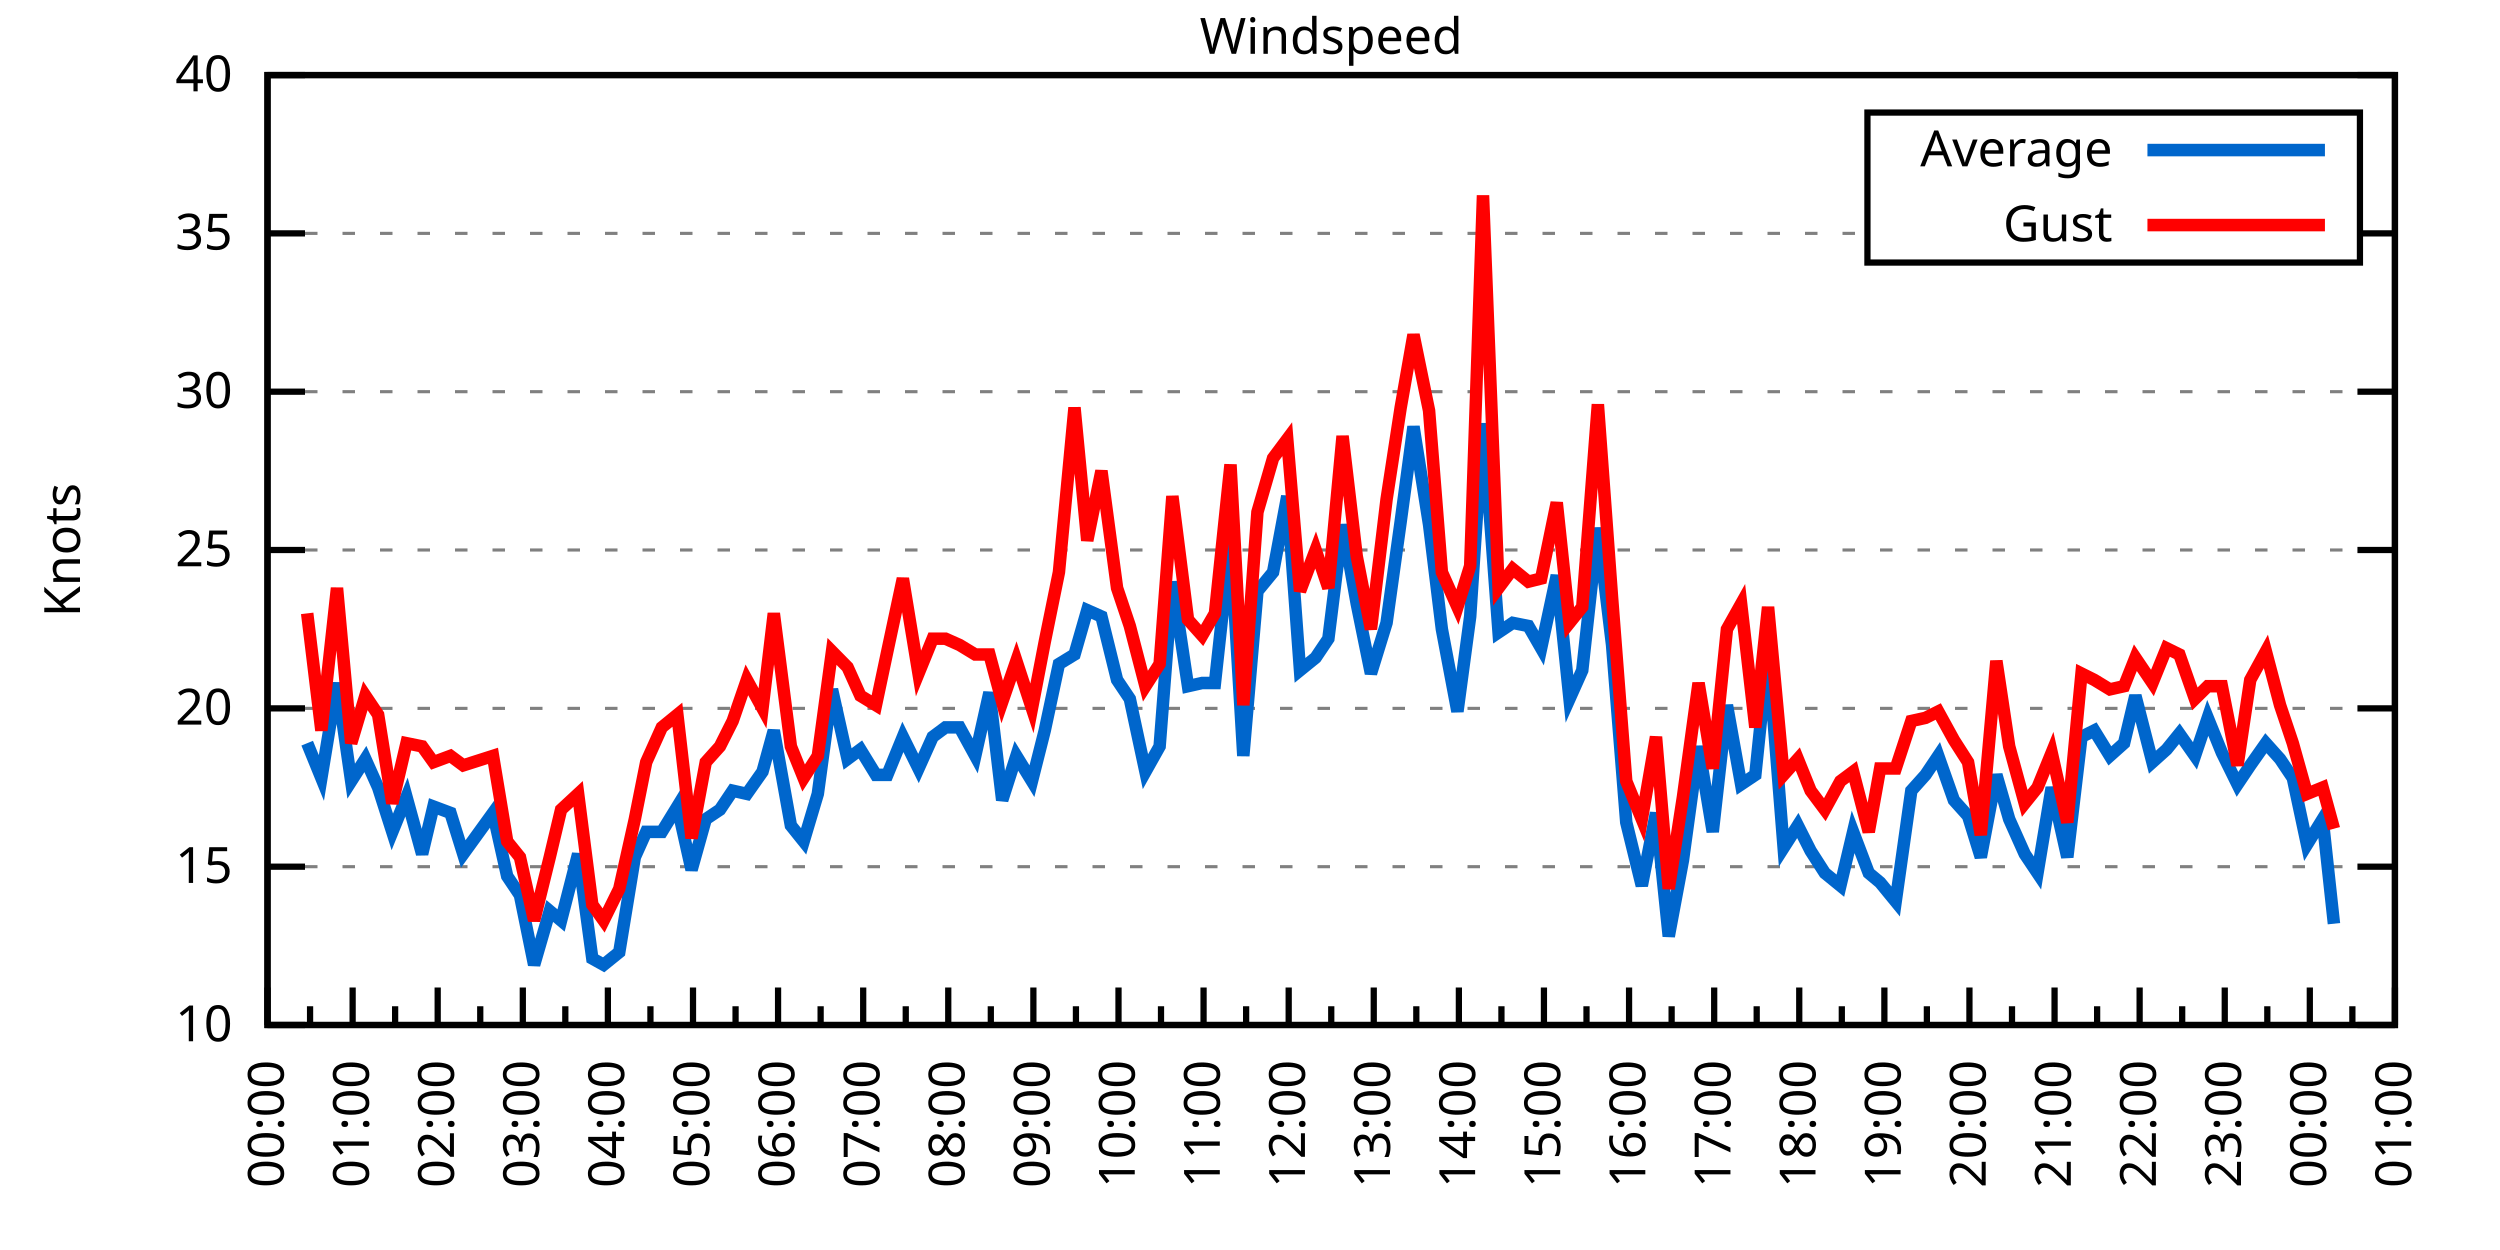
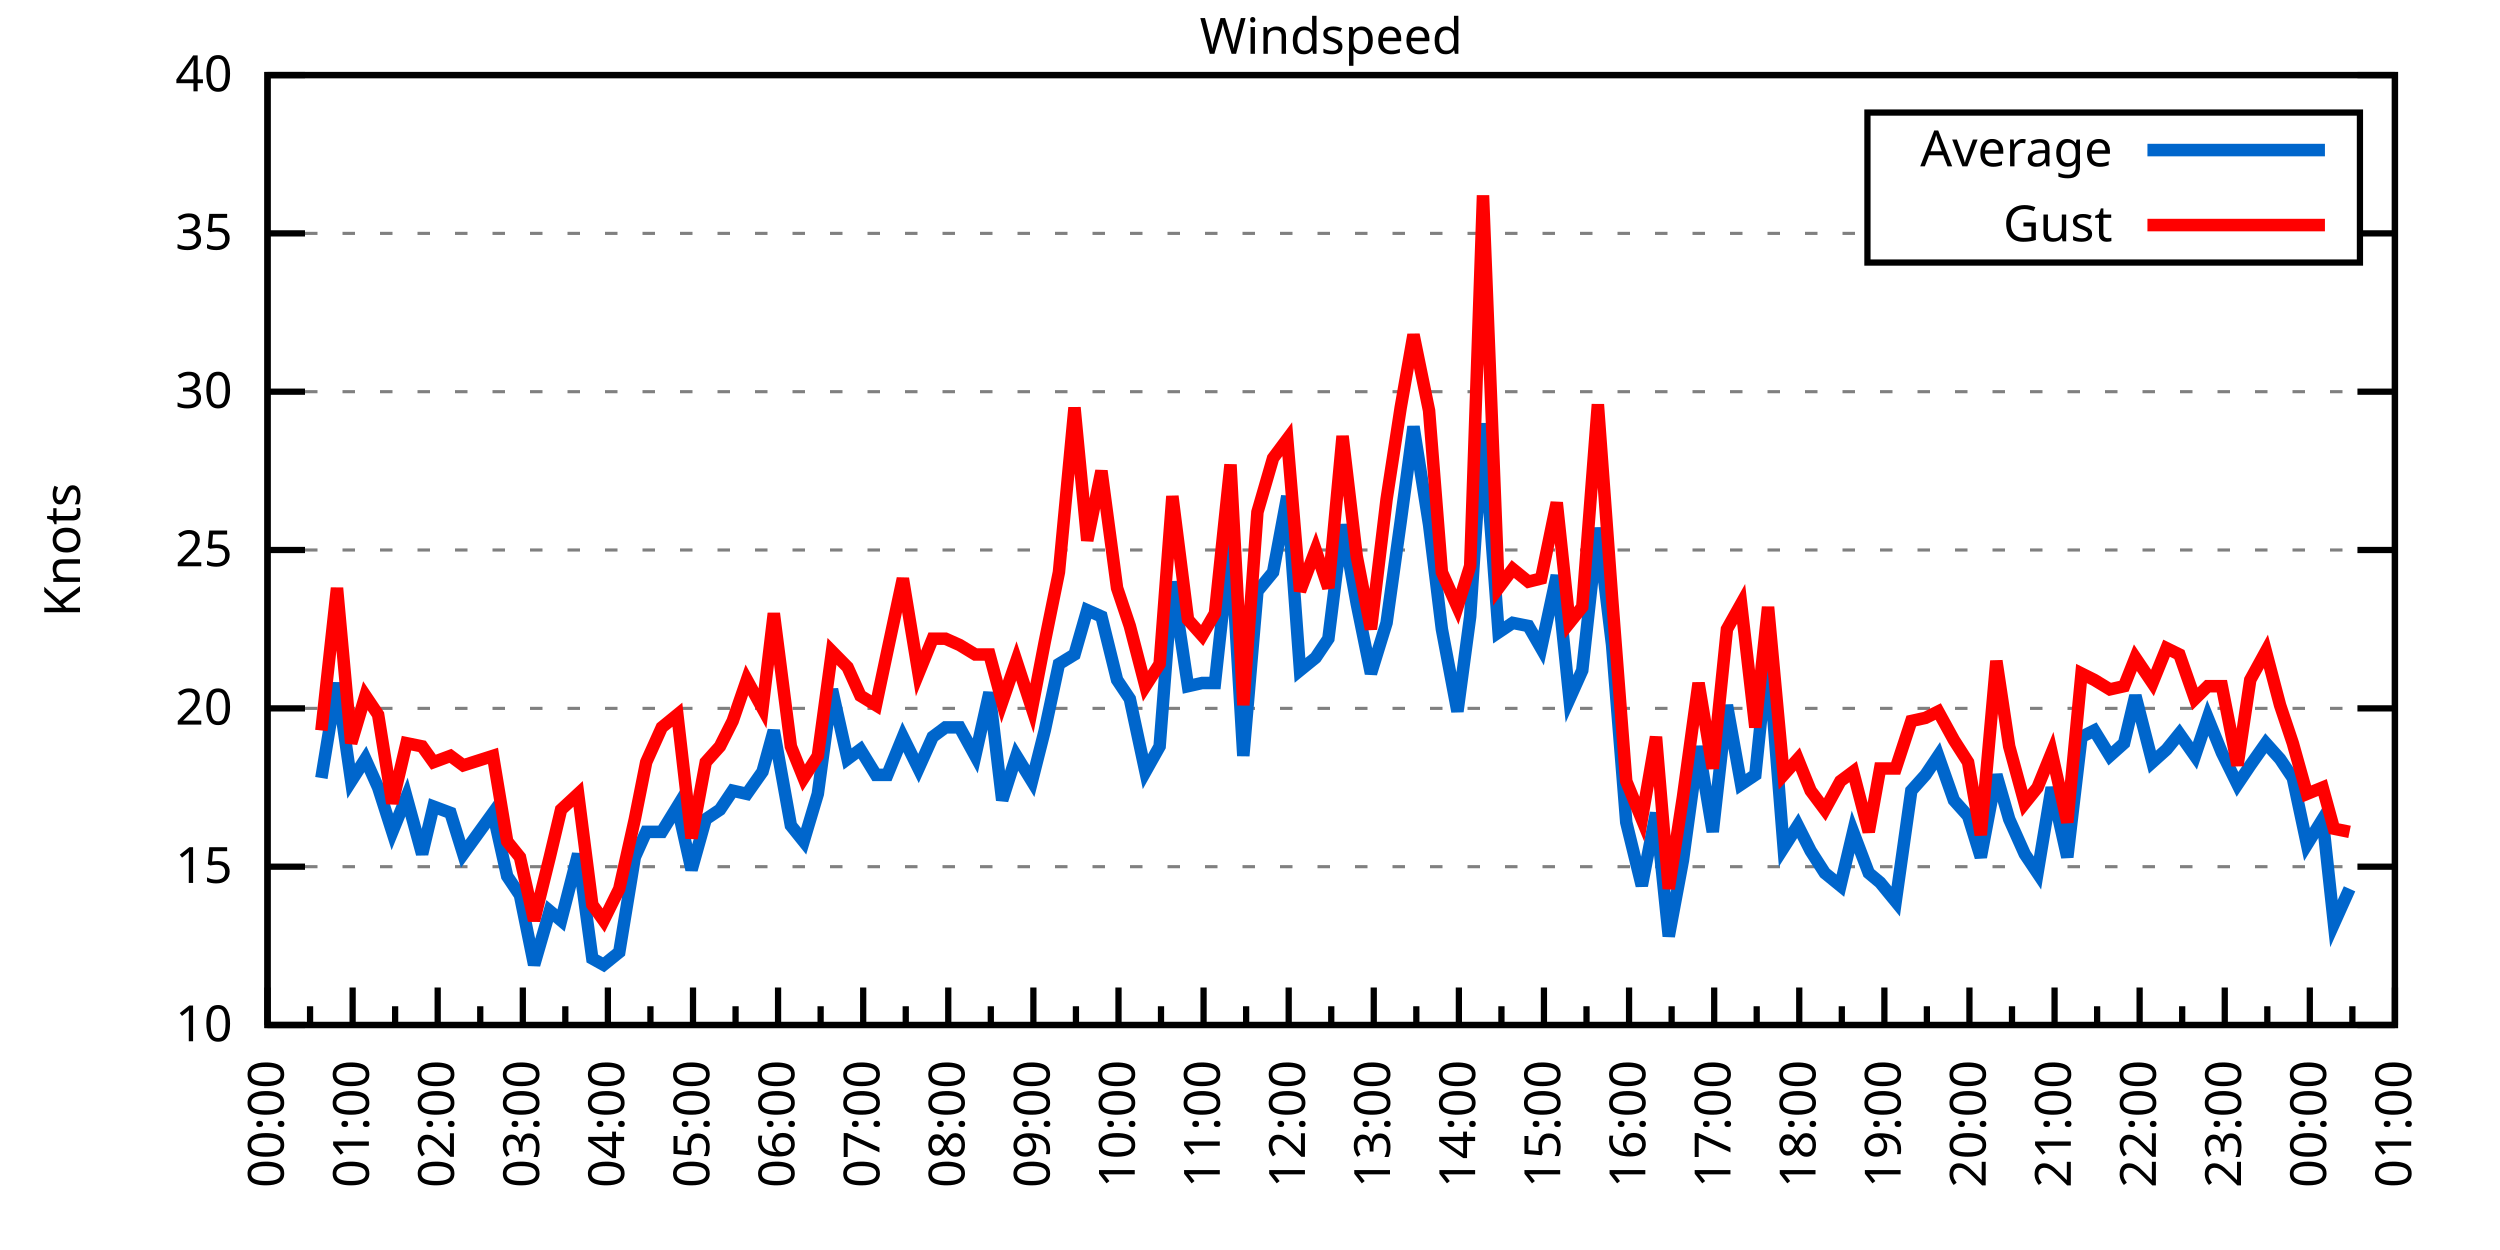
<svg xmlns="http://www.w3.org/2000/svg" xmlns:xlink="http://www.w3.org/1999/xlink" width="400" height="200" viewBox="0 0 400 200">
  <g id="gnuplot_canvas">
    <rect x="0" y="0" width="400" height="200" fill="none" />
    <defs>
      <circle id="gpDot" r="0.5" stroke-width="0.5" stroke="currentColor" />
      <path id="gpPt0" stroke-width="0.333" stroke="currentColor" d="M-1,0 h2 M0,-1 v2" />
      <path id="gpPt1" stroke-width="0.333" stroke="currentColor" d="M-1,-1 L1,1 M1,-1 L-1,1" />
      <path id="gpPt2" stroke-width="0.333" stroke="currentColor" d="M-1,0 L1,0 M0,-1 L0,1 M-1,-1 L1,1 M-1,1 L1,-1" />
      <rect id="gpPt3" stroke-width="0.333" stroke="currentColor" x="-1" y="-1" width="2" height="2" />
      <rect id="gpPt4" stroke-width="0.333" stroke="currentColor" fill="currentColor" x="-1" y="-1" width="2" height="2" />
      <circle id="gpPt5" stroke-width="0.333" stroke="currentColor" cx="0" cy="0" r="1" />
      <use xlink:href="#gpPt5" id="gpPt6" fill="currentColor" stroke="none" />
      <path id="gpPt7" stroke-width="0.333" stroke="currentColor" d="M0,-1.33 L-1.33,0.67 L1.33,0.67 z" />
      <use xlink:href="#gpPt7" id="gpPt8" fill="currentColor" stroke="none" />
      <use xlink:href="#gpPt7" id="gpPt9" stroke="currentColor" transform="rotate(180)" />
      <use xlink:href="#gpPt9" id="gpPt10" fill="currentColor" stroke="none" />
      <use xlink:href="#gpPt3" id="gpPt11" stroke="currentColor" transform="rotate(45)" />
      <use xlink:href="#gpPt11" id="gpPt12" fill="currentColor" stroke="none" />
      <path id="gpPt13" stroke-width="0.333" stroke="currentColor" d="M0,1.330 L1.265,0.411 L0.782,-1.067 L-0.782,-1.076 L-1.265,0.411 z" />
      <use xlink:href="#gpPt13" id="gpPt14" fill="currentColor" stroke="none" />
      <filter id="textbox" filterUnits="objectBoundingBox" x="0" y="0" height="1" width="1">
        <feFlood flood-color="white" flood-opacity="1" result="bgnd" />
        <feComposite in="SourceGraphic" in2="bgnd" operator="atop" />
      </filter>
      <filter id="greybox" filterUnits="objectBoundingBox" x="0" y="0" height="1" width="1">
        <feFlood flood-color="lightgrey" flood-opacity="1" result="grey" />
        <feComposite in="SourceGraphic" in2="grey" operator="atop" />
      </filter>
    </defs>
    <g fill="none" color="white" stroke="currentColor" stroke-width="1.00" stroke-linecap="butt" stroke-linejoin="miter">
</g>
    <g fill="none" color="black" stroke="currentColor" stroke-width="1.00" stroke-linecap="butt" stroke-linejoin="miter">
      <g stroke="none" shape-rendering="crispEdges">
        <polygon fill="rgb(255, 255, 255)" points="42.80,164.00 383.18,164.00 383.18,12.02 42.80,12.02 " />
      </g>
    </g>
    <g fill="none" color="black" stroke="currentColor" stroke-width="1.00" stroke-linecap="butt" stroke-linejoin="miter">
</g>
    <g fill="none" color="black" stroke="black" stroke-width="0.50" stroke-linecap="butt" stroke-linejoin="miter">
</g>
    <g fill="none" color="gray" stroke="currentColor" stroke-width="0.50" stroke-linecap="butt" stroke-linejoin="miter">
      <path stroke="gray" stroke-dasharray="2,4" class="gridline" d="M42.80,164.00 L383.19,164.00  " />
    </g>
    <g fill="none" color="gray" stroke="gray" stroke-width="1.00" stroke-linecap="butt" stroke-linejoin="miter">
</g>
    <g fill="none" color="black" stroke="currentColor" stroke-width="1.00" stroke-linecap="butt" stroke-linejoin="miter">
      <path stroke="black" d="M42.80,164.00 L48.80,164.00 M383.19,164.00 L377.19,164.00  " />
      <g transform="translate(37.20,166.60)" stroke="none" fill="black" font-family="Sans" font-size="8.00" text-anchor="end">
        <text>
          <tspan font-family="Sans"> 10</tspan>
        </text>
      </g>
    </g>
    <g fill="none" color="black" stroke="currentColor" stroke-width="1.00" stroke-linecap="butt" stroke-linejoin="miter">
</g>
    <g fill="none" color="black" stroke="black" stroke-width="0.50" stroke-linecap="butt" stroke-linejoin="miter">
</g>
    <g fill="none" color="gray" stroke="currentColor" stroke-width="0.50" stroke-linecap="butt" stroke-linejoin="miter">
      <path stroke="gray" stroke-dasharray="2,4" class="gridline" d="M42.80,138.67 L383.19,138.67  " />
    </g>
    <g fill="none" color="gray" stroke="gray" stroke-width="1.00" stroke-linecap="butt" stroke-linejoin="miter">
</g>
    <g fill="none" color="black" stroke="currentColor" stroke-width="1.00" stroke-linecap="butt" stroke-linejoin="miter">
      <path stroke="black" d="M42.80,138.67 L48.80,138.67 M383.19,138.67 L377.19,138.67  " />
      <g transform="translate(37.20,141.27)" stroke="none" fill="black" font-family="Sans" font-size="8.00" text-anchor="end">
        <text>
          <tspan font-family="Sans"> 15</tspan>
        </text>
      </g>
    </g>
    <g fill="none" color="black" stroke="currentColor" stroke-width="1.00" stroke-linecap="butt" stroke-linejoin="miter">
</g>
    <g fill="none" color="black" stroke="black" stroke-width="0.50" stroke-linecap="butt" stroke-linejoin="miter">
</g>
    <g fill="none" color="gray" stroke="currentColor" stroke-width="0.50" stroke-linecap="butt" stroke-linejoin="miter">
      <path stroke="gray" stroke-dasharray="2,4" class="gridline" d="M42.80,113.34 L383.19,113.34  " />
    </g>
    <g fill="none" color="gray" stroke="gray" stroke-width="1.00" stroke-linecap="butt" stroke-linejoin="miter">
</g>
    <g fill="none" color="black" stroke="currentColor" stroke-width="1.00" stroke-linecap="butt" stroke-linejoin="miter">
      <path stroke="black" d="M42.80,113.34 L48.80,113.34 M383.19,113.34 L377.19,113.34  " />
      <g transform="translate(37.20,115.94)" stroke="none" fill="black" font-family="Sans" font-size="8.00" text-anchor="end">
        <text>
          <tspan font-family="Sans"> 20</tspan>
        </text>
      </g>
    </g>
    <g fill="none" color="black" stroke="currentColor" stroke-width="1.00" stroke-linecap="butt" stroke-linejoin="miter">
</g>
    <g fill="none" color="black" stroke="black" stroke-width="0.50" stroke-linecap="butt" stroke-linejoin="miter">
</g>
    <g fill="none" color="gray" stroke="currentColor" stroke-width="0.50" stroke-linecap="butt" stroke-linejoin="miter">
      <path stroke="gray" stroke-dasharray="2,4" class="gridline" d="M42.80,88.00 L383.19,88.00  " />
    </g>
    <g fill="none" color="gray" stroke="gray" stroke-width="1.00" stroke-linecap="butt" stroke-linejoin="miter">
</g>
    <g fill="none" color="black" stroke="currentColor" stroke-width="1.00" stroke-linecap="butt" stroke-linejoin="miter">
      <path stroke="black" d="M42.80,88.00 L48.80,88.00 M383.19,88.00 L377.19,88.00  " />
      <g transform="translate(37.20,90.60)" stroke="none" fill="black" font-family="Sans" font-size="8.00" text-anchor="end">
        <text>
          <tspan font-family="Sans"> 25</tspan>
        </text>
      </g>
    </g>
    <g fill="none" color="black" stroke="currentColor" stroke-width="1.00" stroke-linecap="butt" stroke-linejoin="miter">
</g>
    <g fill="none" color="black" stroke="black" stroke-width="0.50" stroke-linecap="butt" stroke-linejoin="miter">
</g>
    <g fill="none" color="gray" stroke="currentColor" stroke-width="0.50" stroke-linecap="butt" stroke-linejoin="miter">
      <path stroke="gray" stroke-dasharray="2,4" class="gridline" d="M42.80,62.67 L383.19,62.67  " />
    </g>
    <g fill="none" color="gray" stroke="gray" stroke-width="1.00" stroke-linecap="butt" stroke-linejoin="miter">
</g>
    <g fill="none" color="black" stroke="currentColor" stroke-width="1.00" stroke-linecap="butt" stroke-linejoin="miter">
      <path stroke="black" d="M42.80,62.67 L48.80,62.67 M383.19,62.67 L377.19,62.67  " />
      <g transform="translate(37.20,65.27)" stroke="none" fill="black" font-family="Sans" font-size="8.00" text-anchor="end">
        <text>
          <tspan font-family="Sans"> 30</tspan>
        </text>
      </g>
    </g>
    <g fill="none" color="black" stroke="currentColor" stroke-width="1.00" stroke-linecap="butt" stroke-linejoin="miter">
</g>
    <g fill="none" color="black" stroke="black" stroke-width="0.50" stroke-linecap="butt" stroke-linejoin="miter">
</g>
    <g fill="none" color="gray" stroke="currentColor" stroke-width="0.50" stroke-linecap="butt" stroke-linejoin="miter">
      <path stroke="gray" stroke-dasharray="2,4" class="gridline" d="M42.80,37.34 L298.79,37.34 M377.59,37.34 L383.19,37.34  " />
    </g>
    <g fill="none" color="gray" stroke="gray" stroke-width="1.00" stroke-linecap="butt" stroke-linejoin="miter">
</g>
    <g fill="none" color="black" stroke="currentColor" stroke-width="1.00" stroke-linecap="butt" stroke-linejoin="miter">
      <path stroke="black" d="M42.80,37.34 L48.80,37.34 M383.19,37.34 L377.19,37.34  " />
      <g transform="translate(37.20,39.94)" stroke="none" fill="black" font-family="Sans" font-size="8.00" text-anchor="end">
        <text>
          <tspan font-family="Sans"> 35</tspan>
        </text>
      </g>
    </g>
    <g fill="none" color="black" stroke="currentColor" stroke-width="1.00" stroke-linecap="butt" stroke-linejoin="miter">
</g>
    <g fill="none" color="black" stroke="black" stroke-width="0.50" stroke-linecap="butt" stroke-linejoin="miter">
</g>
    <g fill="none" color="gray" stroke="currentColor" stroke-width="0.50" stroke-linecap="butt" stroke-linejoin="miter">
      <path stroke="gray" stroke-dasharray="2,4" class="gridline" d="M42.80,12.01 L383.19,12.01  " />
    </g>
    <g fill="none" color="gray" stroke="gray" stroke-width="1.00" stroke-linecap="butt" stroke-linejoin="miter">
</g>
    <g fill="none" color="black" stroke="currentColor" stroke-width="1.00" stroke-linecap="butt" stroke-linejoin="miter">
      <path stroke="black" d="M42.80,12.01 L48.80,12.01 M383.19,12.01 L377.19,12.01  " />
      <g transform="translate(37.20,14.61)" stroke="none" fill="black" font-family="Sans" font-size="8.00" text-anchor="end">
        <text>
          <tspan font-family="Sans"> 40</tspan>
        </text>
      </g>
    </g>
    <g fill="none" color="black" stroke="currentColor" stroke-width="1.00" stroke-linecap="butt" stroke-linejoin="miter">
      <path stroke="black" d="M42.80,164.00 L42.80,158.00  " />
      <g transform="translate(45.40,169.60) rotate(270)" stroke="none" fill="black" font-family="Sans" font-size="8.00" text-anchor="end">
        <text>
          <tspan font-family="Sans">00:00</tspan>
        </text>
      </g>
    </g>
    <g fill="none" color="black" stroke="currentColor" stroke-width="1.00" stroke-linecap="butt" stroke-linejoin="miter">
      <path stroke="black" d="M49.61,164.00 L49.61,161.00 M56.42,164.00 L56.42,158.00  " />
      <g transform="translate(59.02,169.60) rotate(270)" stroke="none" fill="black" font-family="Sans" font-size="8.00" text-anchor="end">
        <text>
          <tspan font-family="Sans">01:00</tspan>
        </text>
      </g>
    </g>
    <g fill="none" color="black" stroke="currentColor" stroke-width="1.00" stroke-linecap="butt" stroke-linejoin="miter">
      <path stroke="black" d="M63.22,164.00 L63.22,161.00 M70.03,164.00 L70.03,158.00  " />
      <g transform="translate(72.63,169.60) rotate(270)" stroke="none" fill="black" font-family="Sans" font-size="8.00" text-anchor="end">
        <text>
          <tspan font-family="Sans">02:00</tspan>
        </text>
      </g>
    </g>
    <g fill="none" color="black" stroke="currentColor" stroke-width="1.00" stroke-linecap="butt" stroke-linejoin="miter">
      <path stroke="black" d="M76.84,164.00 L76.84,161.00 M83.65,164.00 L83.65,158.00  " />
      <g transform="translate(86.25,169.60) rotate(270)" stroke="none" fill="black" font-family="Sans" font-size="8.00" text-anchor="end">
        <text>
          <tspan font-family="Sans">03:00</tspan>
        </text>
      </g>
    </g>
    <g fill="none" color="black" stroke="currentColor" stroke-width="1.00" stroke-linecap="butt" stroke-linejoin="miter">
      <path stroke="black" d="M90.45,164.00 L90.45,161.00 M97.26,164.00 L97.26,158.00  " />
      <g transform="translate(99.86,169.60) rotate(270)" stroke="none" fill="black" font-family="Sans" font-size="8.00" text-anchor="end">
        <text>
          <tspan font-family="Sans">04:00</tspan>
        </text>
      </g>
    </g>
    <g fill="none" color="black" stroke="currentColor" stroke-width="1.00" stroke-linecap="butt" stroke-linejoin="miter">
      <path stroke="black" d="M104.07,164.00 L104.07,161.00 M110.88,164.00 L110.88,158.00  " />
      <g transform="translate(113.48,169.60) rotate(270)" stroke="none" fill="black" font-family="Sans" font-size="8.00" text-anchor="end">
        <text>
          <tspan font-family="Sans">05:00</tspan>
        </text>
      </g>
    </g>
    <g fill="none" color="black" stroke="currentColor" stroke-width="1.00" stroke-linecap="butt" stroke-linejoin="miter">
      <path stroke="black" d="M117.69,164.00 L117.69,161.00 M124.49,164.00 L124.49,158.00  " />
      <g transform="translate(127.09,169.60) rotate(270)" stroke="none" fill="black" font-family="Sans" font-size="8.00" text-anchor="end">
        <text>
          <tspan font-family="Sans">06:00</tspan>
        </text>
      </g>
    </g>
    <g fill="none" color="black" stroke="currentColor" stroke-width="1.00" stroke-linecap="butt" stroke-linejoin="miter">
      <path stroke="black" d="M131.30,164.00 L131.30,161.00 M138.11,164.00 L138.11,158.00  " />
      <g transform="translate(140.71,169.60) rotate(270)" stroke="none" fill="black" font-family="Sans" font-size="8.00" text-anchor="end">
        <text>
          <tspan font-family="Sans">07:00</tspan>
        </text>
      </g>
    </g>
    <g fill="none" color="black" stroke="currentColor" stroke-width="1.00" stroke-linecap="butt" stroke-linejoin="miter">
      <path stroke="black" d="M144.92,164.00 L144.92,161.00 M151.72,164.00 L151.72,158.00  " />
      <g transform="translate(154.32,169.60) rotate(270)" stroke="none" fill="black" font-family="Sans" font-size="8.00" text-anchor="end">
        <text>
          <tspan font-family="Sans">08:00</tspan>
        </text>
      </g>
    </g>
    <g fill="none" color="black" stroke="currentColor" stroke-width="1.00" stroke-linecap="butt" stroke-linejoin="miter">
      <path stroke="black" d="M158.53,164.00 L158.53,161.00 M165.34,164.00 L165.34,158.00  " />
      <g transform="translate(167.94,169.60) rotate(270)" stroke="none" fill="black" font-family="Sans" font-size="8.00" text-anchor="end">
        <text>
          <tspan font-family="Sans">09:00</tspan>
        </text>
      </g>
    </g>
    <g fill="none" color="black" stroke="currentColor" stroke-width="1.00" stroke-linecap="butt" stroke-linejoin="miter">
      <path stroke="black" d="M172.15,164.00 L172.15,161.00 M178.96,164.00 L178.96,158.00  " />
      <g transform="translate(181.56,169.60) rotate(270)" stroke="none" fill="black" font-family="Sans" font-size="8.00" text-anchor="end">
        <text>
          <tspan font-family="Sans">10:00</tspan>
        </text>
      </g>
    </g>
    <g fill="none" color="black" stroke="currentColor" stroke-width="1.00" stroke-linecap="butt" stroke-linejoin="miter">
      <path stroke="black" d="M185.76,164.00 L185.76,161.00 M192.57,164.00 L192.57,158.00  " />
      <g transform="translate(195.17,169.60) rotate(270)" stroke="none" fill="black" font-family="Sans" font-size="8.00" text-anchor="end">
        <text>
          <tspan font-family="Sans">11:00</tspan>
        </text>
      </g>
    </g>
    <g fill="none" color="black" stroke="currentColor" stroke-width="1.00" stroke-linecap="butt" stroke-linejoin="miter">
      <path stroke="black" d="M199.38,164.00 L199.38,161.00 M206.19,164.00 L206.19,158.00  " />
      <g transform="translate(208.79,169.60) rotate(270)" stroke="none" fill="black" font-family="Sans" font-size="8.00" text-anchor="end">
        <text>
          <tspan font-family="Sans">12:00</tspan>
        </text>
      </g>
    </g>
    <g fill="none" color="black" stroke="currentColor" stroke-width="1.00" stroke-linecap="butt" stroke-linejoin="miter">
      <path stroke="black" d="M213.00,164.00 L213.00,161.00 M219.80,164.00 L219.80,158.00  " />
      <g transform="translate(222.40,169.60) rotate(270)" stroke="none" fill="black" font-family="Sans" font-size="8.00" text-anchor="end">
        <text>
          <tspan font-family="Sans">13:00</tspan>
        </text>
      </g>
    </g>
    <g fill="none" color="black" stroke="currentColor" stroke-width="1.00" stroke-linecap="butt" stroke-linejoin="miter">
      <path stroke="black" d="M226.61,164.00 L226.61,161.00 M233.42,164.00 L233.42,158.00  " />
      <g transform="translate(236.02,169.60) rotate(270)" stroke="none" fill="black" font-family="Sans" font-size="8.00" text-anchor="end">
        <text>
          <tspan font-family="Sans">14:00</tspan>
        </text>
      </g>
    </g>
    <g fill="none" color="black" stroke="currentColor" stroke-width="1.00" stroke-linecap="butt" stroke-linejoin="miter">
      <path stroke="black" d="M240.23,164.00 L240.23,161.00 M247.03,164.00 L247.03,158.00  " />
      <g transform="translate(249.63,169.60) rotate(270)" stroke="none" fill="black" font-family="Sans" font-size="8.00" text-anchor="end">
        <text>
          <tspan font-family="Sans">15:00</tspan>
        </text>
      </g>
    </g>
    <g fill="none" color="black" stroke="currentColor" stroke-width="1.00" stroke-linecap="butt" stroke-linejoin="miter">
      <path stroke="black" d="M253.84,164.00 L253.84,161.00 M260.65,164.00 L260.65,158.00  " />
      <g transform="translate(263.25,169.60) rotate(270)" stroke="none" fill="black" font-family="Sans" font-size="8.00" text-anchor="end">
        <text>
          <tspan font-family="Sans">16:00</tspan>
        </text>
      </g>
    </g>
    <g fill="none" color="black" stroke="currentColor" stroke-width="1.00" stroke-linecap="butt" stroke-linejoin="miter">
      <path stroke="black" d="M267.46,164.00 L267.46,161.00 M274.27,164.00 L274.27,158.00  " />
      <g transform="translate(276.87,169.60) rotate(270)" stroke="none" fill="black" font-family="Sans" font-size="8.00" text-anchor="end">
        <text>
          <tspan font-family="Sans">17:00</tspan>
        </text>
      </g>
    </g>
    <g fill="none" color="black" stroke="currentColor" stroke-width="1.00" stroke-linecap="butt" stroke-linejoin="miter">
      <path stroke="black" d="M281.07,164.00 L281.07,161.00 M287.88,164.00 L287.88,158.00  " />
      <g transform="translate(290.48,169.60) rotate(270)" stroke="none" fill="black" font-family="Sans" font-size="8.00" text-anchor="end">
        <text>
          <tspan font-family="Sans">18:00</tspan>
        </text>
      </g>
    </g>
    <g fill="none" color="black" stroke="currentColor" stroke-width="1.00" stroke-linecap="butt" stroke-linejoin="miter">
      <path stroke="black" d="M294.69,164.00 L294.69,161.00 M301.50,164.00 L301.50,158.00  " />
      <g transform="translate(304.10,169.60) rotate(270)" stroke="none" fill="black" font-family="Sans" font-size="8.00" text-anchor="end">
        <text>
          <tspan font-family="Sans">19:00</tspan>
        </text>
      </g>
    </g>
    <g fill="none" color="black" stroke="currentColor" stroke-width="1.00" stroke-linecap="butt" stroke-linejoin="miter">
      <path stroke="black" d="M308.30,164.00 L308.30,161.00 M315.11,164.00 L315.11,158.00  " />
      <g transform="translate(317.71,169.60) rotate(270)" stroke="none" fill="black" font-family="Sans" font-size="8.00" text-anchor="end">
        <text>
          <tspan font-family="Sans">20:00</tspan>
        </text>
      </g>
    </g>
    <g fill="none" color="black" stroke="currentColor" stroke-width="1.00" stroke-linecap="butt" stroke-linejoin="miter">
      <path stroke="black" d="M321.92,164.00 L321.92,161.00 M328.73,164.00 L328.73,158.00  " />
      <g transform="translate(331.33,169.60) rotate(270)" stroke="none" fill="black" font-family="Sans" font-size="8.00" text-anchor="end">
        <text>
          <tspan font-family="Sans">21:00</tspan>
        </text>
      </g>
    </g>
    <g fill="none" color="black" stroke="currentColor" stroke-width="1.00" stroke-linecap="butt" stroke-linejoin="miter">
      <path stroke="black" d="M335.54,164.00 L335.54,161.00 M342.34,164.00 L342.34,158.00  " />
      <g transform="translate(344.94,169.60) rotate(270)" stroke="none" fill="black" font-family="Sans" font-size="8.00" text-anchor="end">
        <text>
          <tspan font-family="Sans">22:00</tspan>
        </text>
      </g>
    </g>
    <g fill="none" color="black" stroke="currentColor" stroke-width="1.00" stroke-linecap="butt" stroke-linejoin="miter">
      <path stroke="black" d="M349.15,164.00 L349.15,161.00 M355.96,164.00 L355.96,158.00  " />
      <g transform="translate(358.56,169.60) rotate(270)" stroke="none" fill="black" font-family="Sans" font-size="8.00" text-anchor="end">
        <text>
          <tspan font-family="Sans">23:00</tspan>
        </text>
      </g>
    </g>
    <g fill="none" color="black" stroke="currentColor" stroke-width="1.00" stroke-linecap="butt" stroke-linejoin="miter">
      <path stroke="black" d="M362.77,164.00 L362.77,161.00 M369.57,164.00 L369.57,158.00  " />
      <g transform="translate(372.17,169.60) rotate(270)" stroke="none" fill="black" font-family="Sans" font-size="8.00" text-anchor="end">
        <text>
          <tspan font-family="Sans">00:00</tspan>
        </text>
      </g>
    </g>
    <g fill="none" color="black" stroke="currentColor" stroke-width="1.00" stroke-linecap="butt" stroke-linejoin="miter">
      <path stroke="black" d="M376.38,164.00 L376.38,161.00 M383.19,164.00 L383.19,158.00  " />
      <g transform="translate(385.79,169.60) rotate(270)" stroke="none" fill="black" font-family="Sans" font-size="8.00" text-anchor="end">
        <text>
          <tspan font-family="Sans">01:00</tspan>
        </text>
      </g>
    </g>
    <g fill="none" color="black" stroke="currentColor" stroke-width="1.00" stroke-linecap="butt" stroke-linejoin="miter">
</g>
    <g fill="none" color="black" stroke="currentColor" stroke-width="1.00" stroke-linecap="butt" stroke-linejoin="miter">
      <path stroke="black" d="M42.80,12.01 L42.80,164.00 L383.19,164.00 L383.19,12.01 L42.80,12.01 Z  " />
    </g>
    <g fill="none" color="black" stroke="currentColor" stroke-width="1.00" stroke-linecap="butt" stroke-linejoin="miter">
      <g transform="translate(12.80,88.01) rotate(270)" stroke="none" fill="black" font-family="Sans" font-size="8.00" text-anchor="middle">
        <text>
          <tspan font-family="Sans">Knots</tspan>
        </text>
      </g>
    </g>
    <g fill="none" color="black" stroke="currentColor" stroke-width="1.00" stroke-linecap="butt" stroke-linejoin="miter">
</g>
    <g fill="none" color="black" stroke="currentColor" stroke-width="1.00" stroke-linecap="butt" stroke-linejoin="miter">
      <path stroke="black" d="M298.79,42.01 L298.79,18.01 L377.59,18.01 L377.59,42.01 L298.79,42.01 Z  " />
    </g>
    <g id="Windspeed_plot_1">
      <g fill="none" color="white" stroke="black" stroke-width="2.00" stroke-linecap="butt" stroke-linejoin="miter">
</g>
      <g fill="none" color="black" stroke="currentColor" stroke-width="2.00" stroke-linecap="butt" stroke-linejoin="miter">
        <g transform="translate(337.99,26.61)" stroke="none" fill="black" font-family="Sans" font-size="8.00" text-anchor="end">
          <text>
            <tspan font-family="Sans">Average</tspan>
          </text>
        </g>
      </g>
      <g fill="none" color="black" stroke="currentColor" stroke-width="2.00" stroke-linecap="butt" stroke-linejoin="miter">
-         <path stroke="rgb(  0, 102, 204)" d="M343.59,24.01 L371.99,24.01 M49.15,118.91 L51.42,124.48 L53.92,109.28 L56.19,124.99 L58.46,121.44 L60.50,126.00   L62.77,133.10 L65.04,127.52 L67.54,136.64 L69.35,129.04 L72.07,130.06 L74.12,136.64 L78.88,130.06 L81.15,140.19   L83.19,143.23 L85.46,154.37 L87.96,145.76 L89.77,147.28 L92.50,136.64 L94.77,153.36 L96.58,154.37 L99.08,152.35   L101.57,137.15 L103.39,133.10 L105.89,133.10 L108.38,129.04 L110.65,139.17 L112.92,131.07 L115.19,129.55 L117.23,126.51   L119.50,127.02 L122.00,123.47 L123.81,116.88 L126.54,132.08 L128.58,134.62 L130.85,127.02 L133.12,110.30 L135.61,121.44   L137.66,119.92 L140.15,123.98 L141.97,123.98 L144.46,117.90 L146.96,122.96 L149.23,117.90 L151.27,116.38 L153.54,116.38   L156.04,120.94 L158.31,110.80 L160.35,128.03 L162.62,120.94 L165.11,124.99 L167.16,116.88 L169.43,106.24 L171.92,104.72   L173.96,97.63 L176.23,98.64 L178.73,108.78 L180.77,111.82 L183.27,123.47 L185.54,119.42 L187.58,93.07 L190.08,109.79   L192.34,109.28 L194.39,109.28 L196.88,86.49 L198.93,120.94 L201.19,94.59 L203.69,91.55 L205.96,79.39 L208.00,107.26   L210.50,105.23 L212.54,102.19 L214.81,83.95 L217.08,96.62 L219.35,107.76 L221.85,99.66 L224.11,83.45 L226.16,68.25   L228.65,83.95 L230.70,100.67 L233.19,113.84 L235.23,98.64 L237.28,67.74 L239.77,101.18 L242.04,99.66 L244.54,100.16   L246.58,103.71 L249.08,92.06 L251.12,111.82 L253.16,107.26 L255.66,84.46 L257.93,103.20 L260.20,131.58 L262.69,141.71   L264.96,130.06 L267.00,149.81 L269.27,137.66 L271.77,119.42 L274.04,133.10 L276.31,112.83 L278.58,125.50 L280.85,123.98   L282.89,104.22 L285.38,135.63 L287.65,132.08 L289.70,136.14 L291.97,139.68 L294.46,141.71 L296.50,133.10 L299.00,139.68   L300.82,141.20 L303.31,144.24 L305.81,126.51 L308.08,123.98 L310.12,120.94 L312.62,128.03 L314.89,130.56 L316.93,137.15   L319.42,123.98 L321.47,131.07 L323.96,136.64 L326.00,139.68 L328.27,126.00 L330.77,137.15 L333.04,117.90 L335.08,116.88   L337.58,120.94 L339.85,118.91 L341.66,111.31 L344.39,121.95 L346.65,119.92 L348.70,117.39 L351.19,120.94 L353.24,114.86   L355.50,120.43 L358.00,125.50 L360.04,122.46 L362.54,118.91 L364.81,121.44 L366.85,124.48 L369.12,135.12 L371.62,131.07   L373.43,147.79  " />
+         <path stroke="rgb(  0, 102, 204)" d="M343.59,24.01 L371.99,24.01 M51.42,124.48 L53.92,109.28 L56.19,124.99 L58.46,121.44 L60.50,126.00 L62.77,133.10   L65.04,127.52 L67.54,136.64 L69.35,129.04 L72.07,130.06 L74.12,136.64 L78.88,130.06 L81.15,140.19 L83.19,143.23   L85.46,154.37 L87.96,145.76 L89.77,147.28 L92.50,136.64 L94.77,153.36 L96.58,154.37 L99.08,152.35 L101.57,137.15   L103.39,133.10 L105.89,133.10 L108.38,129.04 L110.65,139.17 L112.92,131.07 L115.19,129.55 L117.23,126.51 L119.50,127.02   L122.00,123.47 L123.81,116.88 L126.54,132.08 L128.58,134.62 L130.85,127.02 L133.12,110.30 L135.61,121.44 L137.66,119.92   L140.15,123.98 L141.97,123.98 L144.46,117.90 L146.96,122.96 L149.23,117.90 L151.27,116.38 L153.54,116.38 L156.04,120.94   L158.31,110.80 L160.35,128.03 L162.62,120.94 L165.11,124.99 L167.16,116.88 L169.43,106.24 L171.92,104.72 L173.96,97.63   L176.23,98.64 L178.73,108.78 L180.77,111.82 L183.27,123.47 L185.54,119.42 L187.58,93.07 L190.08,109.79 L192.34,109.28   L194.39,109.28 L196.88,86.49 L198.93,120.94 L201.19,94.59 L203.69,91.55 L205.96,79.39 L208.00,107.26 L210.50,105.23   L212.54,102.19 L214.81,83.95 L217.08,96.62 L219.35,107.76 L221.85,99.66 L224.11,83.45 L226.16,68.25 L228.65,83.95   L230.70,100.67 L233.19,113.84 L235.23,98.64 L237.28,67.74 L239.77,101.18 L242.04,99.66 L244.54,100.16 L246.58,103.71   L249.08,92.06 L251.12,111.82 L253.16,107.26 L255.66,84.46 L257.93,103.20 L260.20,131.58 L262.69,141.71 L264.96,130.06   L267.00,149.81 L269.27,137.66 L271.77,119.42 L274.04,133.10 L276.31,112.83 L278.58,125.50 L280.85,123.98 L282.89,104.22   L285.38,135.63 L287.65,132.08 L289.70,136.14 L291.97,139.68 L294.46,141.71 L296.50,133.10 L299.00,139.68 L300.82,141.20   L303.31,144.24 L305.81,126.51 L308.08,123.98 L310.12,120.94 L312.62,128.03 L314.89,130.56 L316.93,137.15 L319.42,123.98   L321.47,131.07 L323.96,136.64 L326.00,139.68 L328.27,126.00 L330.77,137.15 L333.04,117.90 L335.08,116.88 L337.58,120.94   L339.85,118.91 L341.66,111.31 L344.39,121.95 L346.65,119.92 L348.70,117.39 L351.19,120.94 L353.24,114.86 L355.50,120.43   L358.00,125.50 L360.04,122.46 L362.54,118.91 L364.81,121.44 L366.85,124.48 L369.12,135.12 L371.62,131.07 L373.43,147.79   L375.93,142.21  " />
      </g>
    </g>
    <g id="Windspeed_plot_2">
      <g fill="none" color="black" stroke="currentColor" stroke-width="2.00" stroke-linecap="butt" stroke-linejoin="miter">
        <g transform="translate(337.99,38.61)" stroke="none" fill="black" font-family="Sans" font-size="8.00" text-anchor="end">
          <text>
            <tspan font-family="Sans">Gust</tspan>
          </text>
        </g>
      </g>
      <g fill="none" color="black" stroke="currentColor" stroke-width="2.00" stroke-linecap="butt" stroke-linejoin="miter">
-         <path stroke="rgb(255,   0,   0)" d="M343.59,36.01 L371.99,36.01 M49.15,98.14 L51.42,116.88 L53.92,94.08 L56.19,118.91 L58.46,111.31 L60.50,114.35   L62.77,128.54 L65.04,118.91 L67.54,119.42 L69.35,121.95 L72.07,120.94 L74.12,122.46 L78.88,120.94 L81.15,134.62   L83.19,137.15 L85.46,147.28 L87.96,137.15 L89.77,129.55 L92.50,127.02 L94.77,144.75 L96.58,147.28 L99.08,142.21   L101.57,131.07 L103.39,121.95 L105.89,116.38 L108.38,114.35 L110.65,134.11 L112.92,121.95 L115.19,119.42 L117.23,115.36   L119.50,108.78 L122.00,113.34 L123.81,98.14 L126.54,119.42 L128.58,124.48 L130.85,120.94 L133.12,104.22 L135.61,106.75   L137.66,111.31 L140.15,112.83 L141.97,104.22 L144.46,92.56 L146.96,107.76 L149.23,102.19 L151.27,102.19 L153.54,103.20   L156.04,104.72 L158.31,104.72 L160.35,112.32 L162.62,105.74 L165.11,113.34 L167.16,102.70 L169.43,91.55 L171.92,65.21   L173.96,86.49 L176.23,75.34 L178.73,94.08 L180.77,100.16 L183.27,109.79 L185.54,106.24 L187.58,79.39 L190.08,99.15   L192.34,101.68 L194.39,98.14 L196.88,74.33 L198.93,112.83 L201.19,81.93 L203.69,73.31 L205.96,70.27 L208.00,94.59   L210.50,88.00 L212.54,94.08 L214.81,69.77 L217.08,89.02 L219.35,100.67 L221.85,79.90 L224.11,65.21 L226.16,53.55   L228.65,65.71 L230.70,91.55 L233.19,97.12 L235.23,90.54 L237.28,31.26 L239.77,94.08 L242.04,91.04 L244.54,93.07   L246.58,92.56 L249.08,80.41 L251.12,99.66 L253.16,97.12 L255.66,64.70 L257.93,95.60 L260.20,124.99 L262.69,131.07   L264.96,117.90 L267.00,142.21 L269.27,127.52 L271.77,109.28 L274.04,122.96 L276.31,100.67 L278.58,96.62 L280.85,116.38   L282.89,97.12 L285.38,123.98 L287.65,121.44 L289.70,126.51 L291.97,129.55 L294.46,124.99 L296.50,123.47 L299.00,133.10   L300.82,122.96 L303.31,122.96 L305.81,115.36 L308.08,114.86 L310.12,113.84 L312.62,118.40 L314.89,121.95 L316.93,133.60   L319.42,105.74 L321.47,119.42 L323.96,128.54 L326.00,126.00 L328.27,120.43 L330.77,131.58 L333.04,107.76 L335.08,108.78   L337.58,110.30 L339.85,109.79 L341.66,105.23 L344.39,109.28 L346.65,103.71 L348.70,104.72 L351.19,111.82 L353.24,109.79   L355.50,109.79 L358.00,122.46 L360.04,108.78 L362.54,104.22 L364.81,112.83 L366.85,118.91 L369.12,127.02 L371.62,126.00   L373.43,132.59  " />
+         <path stroke="rgb(255,   0,   0)" d="M343.59,36.01 L371.99,36.01 M51.42,116.88 L53.92,94.08 L56.19,118.91 L58.46,111.31 L60.50,114.35 L62.77,128.54   L65.04,118.91 L67.54,119.42 L69.35,121.95 L72.07,120.94 L74.12,122.46 L78.88,120.94 L81.15,134.62 L83.19,137.15   L85.46,147.28 L87.96,137.15 L89.77,129.55 L92.50,127.02 L94.77,144.75 L96.58,147.28 L99.08,142.21 L101.57,131.07   L103.39,121.95 L105.89,116.38 L108.38,114.35 L110.65,134.11 L112.92,121.95 L115.19,119.42 L117.23,115.36 L119.50,108.78   L122.00,113.34 L123.81,98.14 L126.54,119.42 L128.58,124.48 L130.85,120.94 L133.12,104.22 L135.61,106.75 L137.66,111.31   L140.15,112.83 L141.97,104.22 L144.46,92.56 L146.96,107.76 L149.23,102.19 L151.27,102.19 L153.54,103.20 L156.04,104.72   L158.31,104.72 L160.35,112.32 L162.62,105.74 L165.11,113.34 L167.16,102.70 L169.43,91.55 L171.92,65.21 L173.96,86.49   L176.23,75.34 L178.73,94.08 L180.77,100.16 L183.27,109.79 L185.54,106.24 L187.58,79.39 L190.08,99.15 L192.34,101.68   L194.39,98.14 L196.88,74.33 L198.93,112.83 L201.19,81.93 L203.69,73.31 L205.96,70.27 L208.00,94.59 L210.50,88.00   L212.54,94.08 L214.81,69.77 L217.08,89.02 L219.35,100.67 L221.85,79.90 L224.11,65.21 L226.16,53.55 L228.65,65.71   L230.70,91.55 L233.19,97.12 L235.23,90.54 L237.28,31.26 L239.77,94.08 L242.04,91.04 L244.54,93.07 L246.58,92.56   L249.08,80.41 L251.12,99.66 L253.16,97.12 L255.66,64.70 L257.93,95.60 L260.20,124.99 L262.69,131.07 L264.96,117.90   L267.00,142.21 L269.27,127.52 L271.77,109.28 L274.04,122.96 L276.31,100.67 L278.58,96.62 L280.85,116.38 L282.89,97.12   L285.38,123.98 L287.65,121.44 L289.70,126.51 L291.97,129.55 L294.46,124.99 L296.50,123.47 L299.00,133.10 L300.82,122.96   L303.31,122.96 L305.81,115.36 L308.08,114.86 L310.12,113.84 L312.62,118.40 L314.89,121.95 L316.93,133.60 L319.42,105.74   L321.47,119.42 L323.96,128.54 L326.00,126.00 L328.27,120.43 L330.77,131.58 L333.04,107.76 L335.08,108.78 L337.58,110.30   L339.85,109.79 L341.66,105.23 L344.39,109.28 L346.65,103.71 L348.70,104.72 L351.19,111.82 L353.24,109.79 L355.50,109.79   L358.00,122.46 L360.04,108.78 L362.54,104.22 L364.81,112.83 L366.85,118.91 L369.12,127.02 L371.62,126.00 L373.43,132.59   L375.93,133.10  " />
      </g>
    </g>
    <g fill="none" color="black" stroke="currentColor" stroke-width="2.00" stroke-linecap="butt" stroke-linejoin="miter">
</g>
    <g fill="none" color="black" stroke="black" stroke-width="1.00" stroke-linecap="butt" stroke-linejoin="miter">
</g>
    <g fill="none" color="black" stroke="currentColor" stroke-width="1.00" stroke-linecap="butt" stroke-linejoin="miter">
      <path stroke="black" d="M42.80,12.01 L42.80,164.00 L383.19,164.00 L383.19,12.01 L42.80,12.01 Z  " />
    </g>
    <g fill="none" color="black" stroke="currentColor" stroke-width="1.00" stroke-linecap="butt" stroke-linejoin="miter">
      <g transform="translate(212.99,8.61)" stroke="none" fill="black" font-family="Sans" font-size="8.00" text-anchor="middle">
        <text>
          <tspan font-family="Sans">Windspeed</tspan>
        </text>
      </g>
    </g>
    <g fill="none" color="black" stroke="currentColor" stroke-width="1.00" stroke-linecap="butt" stroke-linejoin="miter">
</g>
  </g>
</svg>
